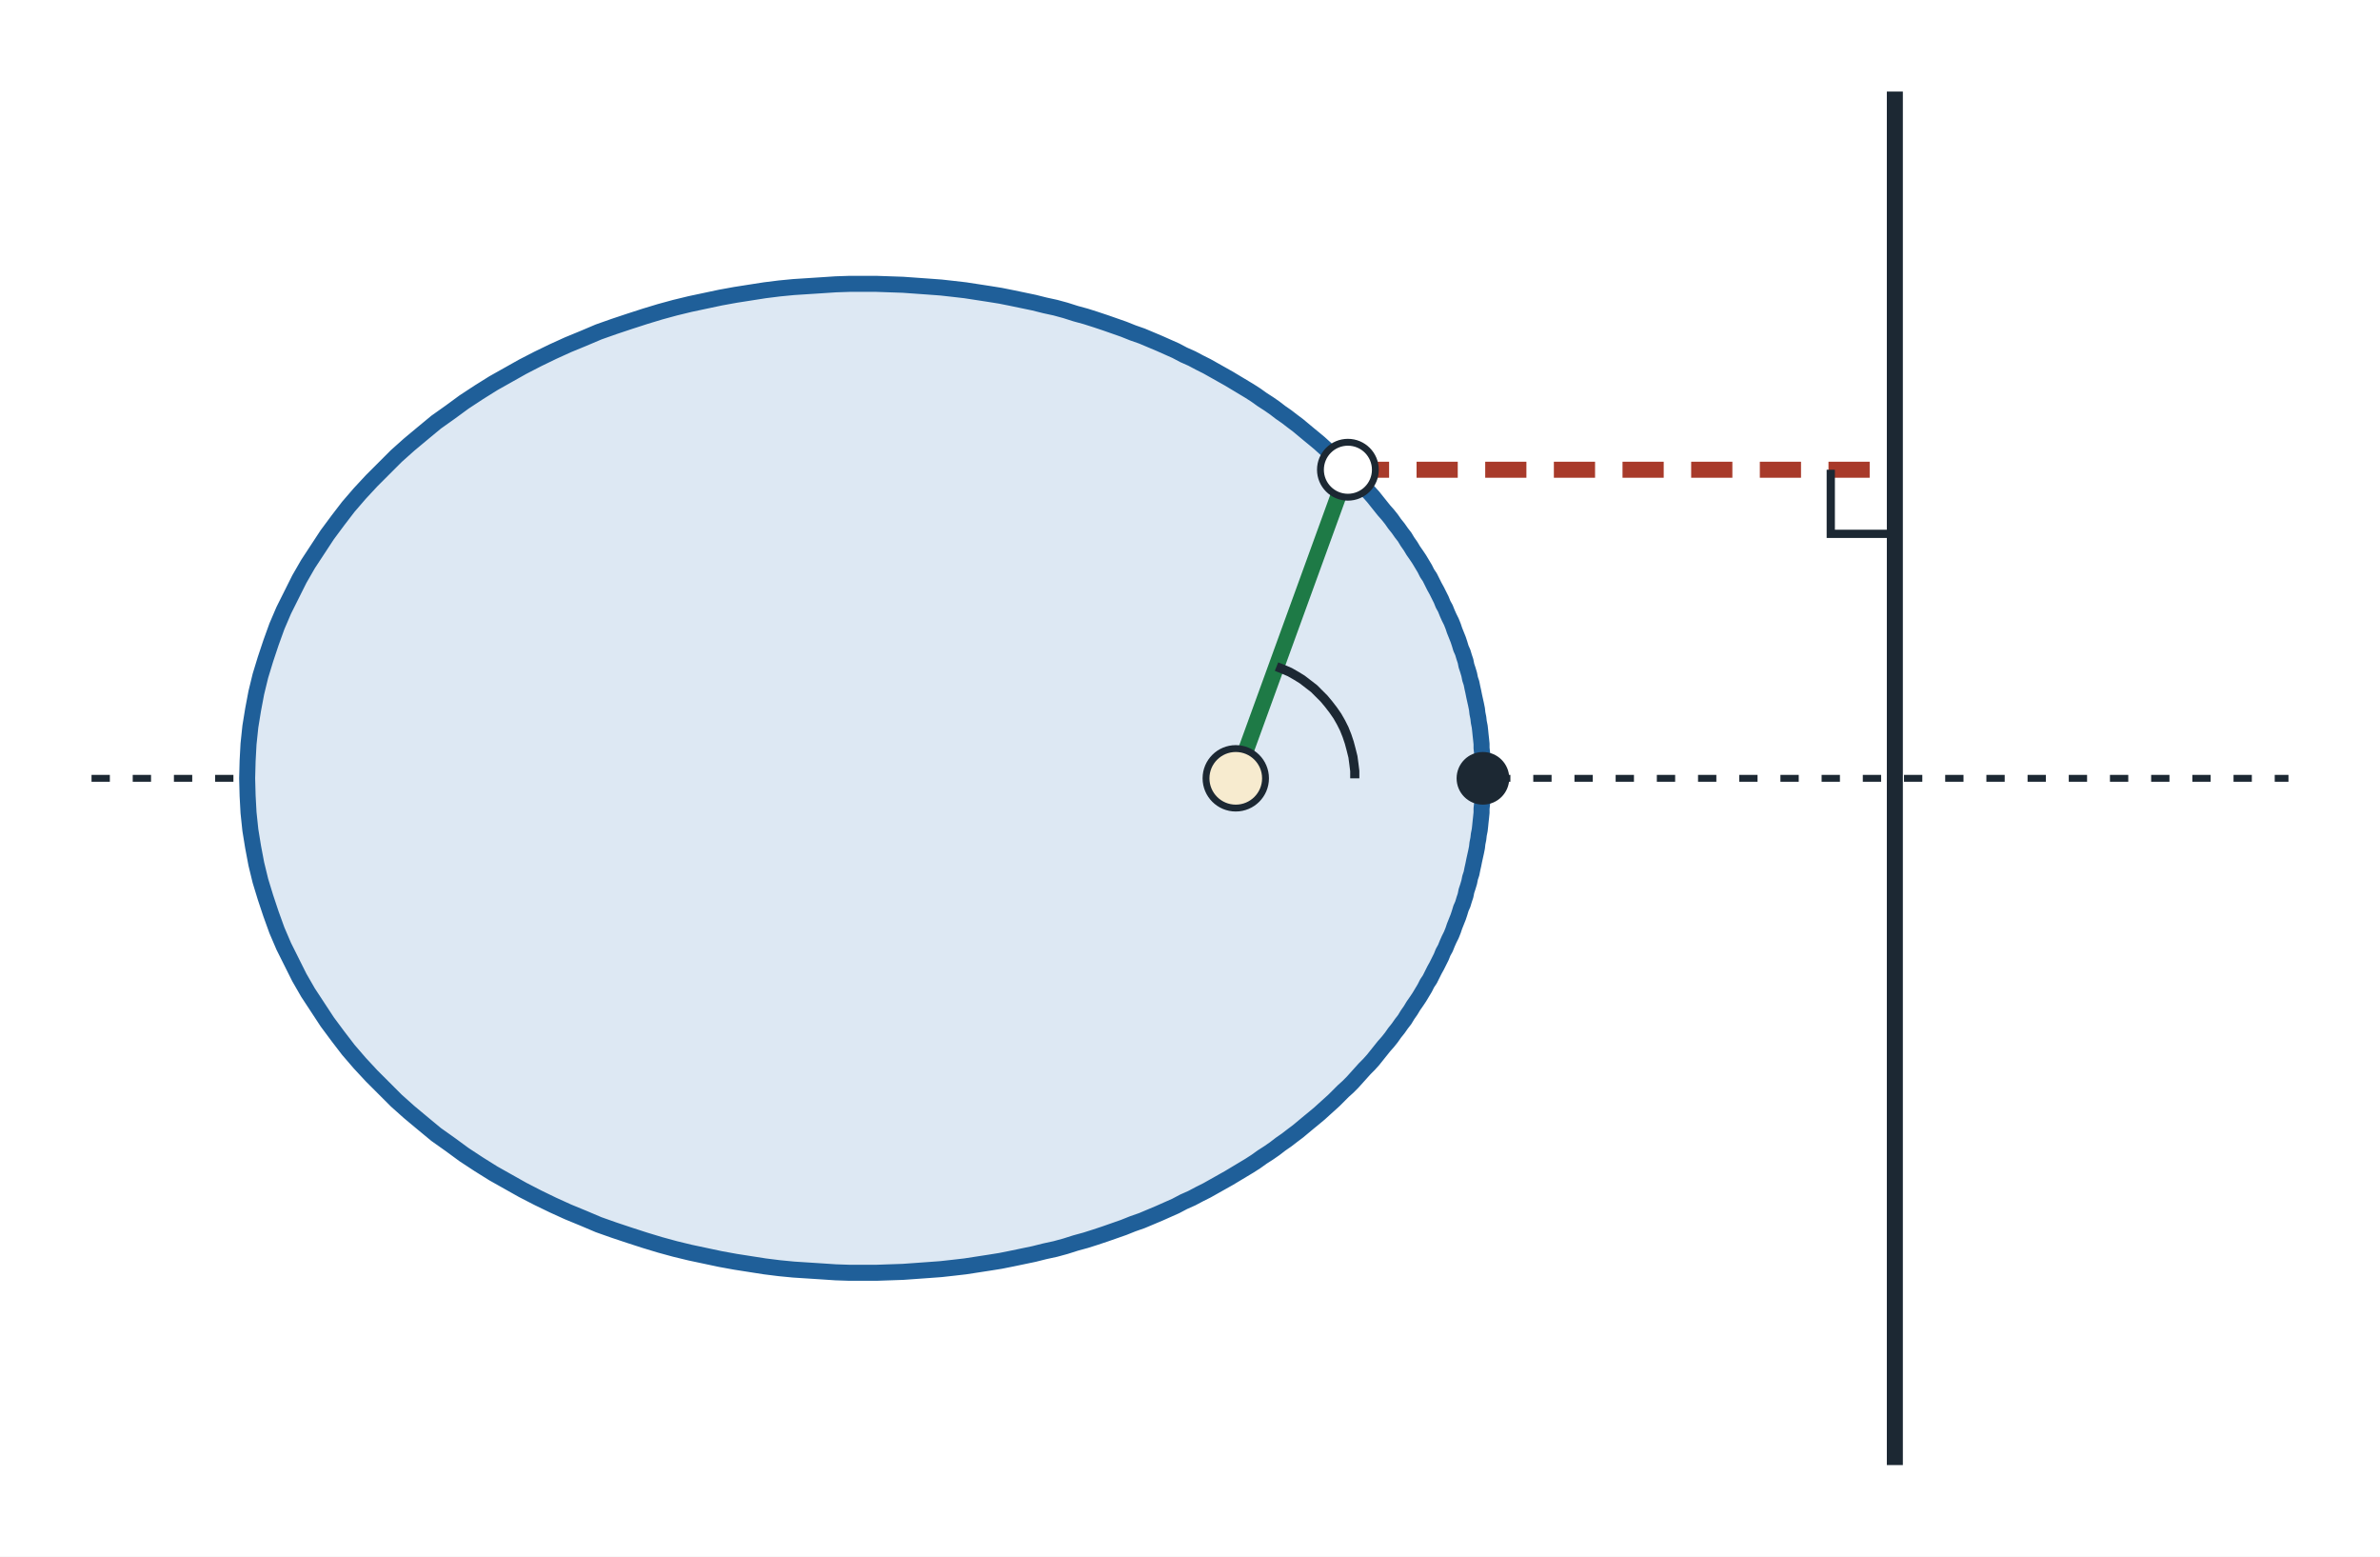
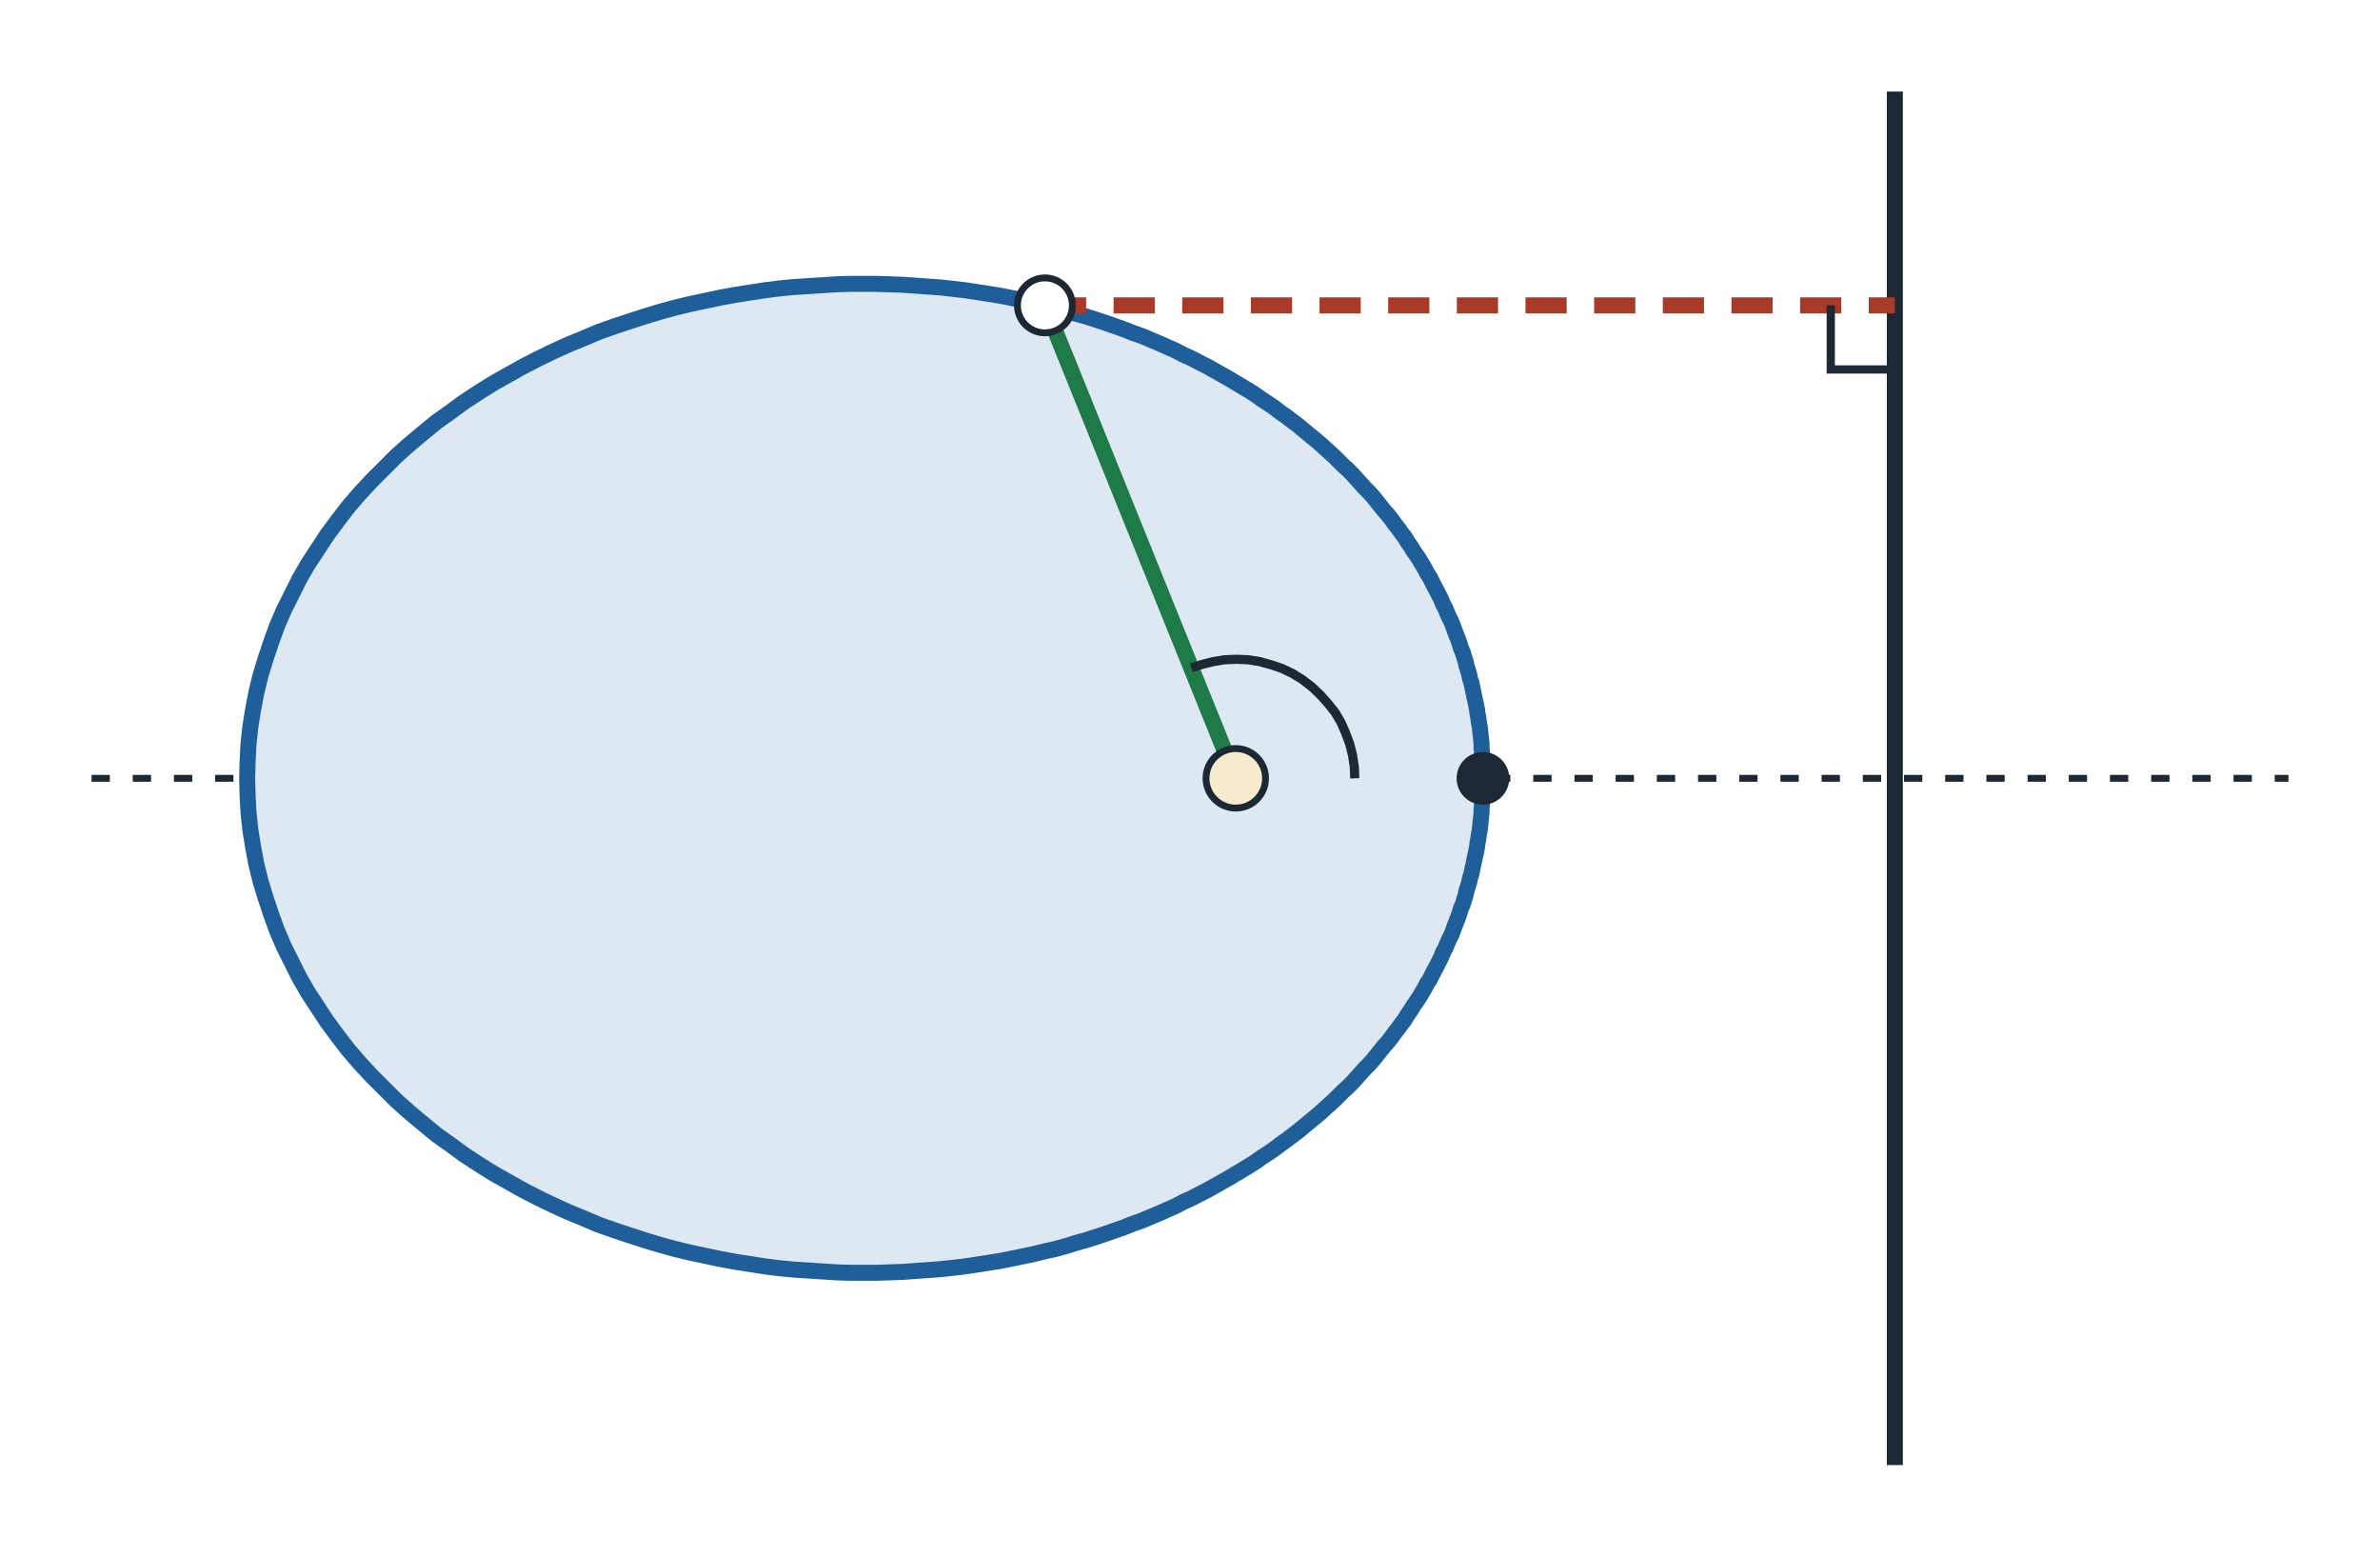
<svg xmlns="http://www.w3.org/2000/svg" viewBox="0 0 520 340" width="520" height="340" font-family="sans-serif">
  <rect width="520" height="340" fill="#ffffff" />
  <line x1="20.0" y1="170.0" x2="500.0" y2="170.0" stroke="#1c2833" stroke-width="1.5" stroke-dasharray="4 5" />
  <polyline points="324.0,170.0 324.0,169.1 324.0,168.1 324.0,167.2 323.9,166.2 323.9,165.3 323.8,164.3 323.7,163.4 323.7,162.5 323.6,161.5 323.5,160.6 323.4,159.6 323.3,158.7 323.1,157.7 323.0,156.8 322.8,155.8 322.7,154.9 322.5,153.9 322.3,153.0 322.1,152.1 321.9,151.1 321.7,150.2 321.5,149.2 321.2,148.3 321.0,147.3 320.7,146.3 320.4,145.4 320.2,144.4 319.9,143.5 319.6,142.5 319.2,141.6 318.9,140.6 318.6,139.7 318.2,138.7 317.8,137.7 317.5,136.8 317.1,135.8 316.6,134.8 316.2,133.9 315.8,132.9 315.3,132.0 314.9,131.0 314.4,130.0 313.9,129.0 313.4,128.1 312.9,127.1 312.4,126.1 311.8,125.2 311.3,124.2 310.7,123.2 310.1,122.2 309.5,121.3 308.8,120.3 308.2,119.3 307.5,118.3 306.9,117.3 306.2,116.4 305.5,115.4 304.7,114.4 304.0,113.4 303.2,112.4 302.4,111.5 301.6,110.5 300.8,109.5 300.0,108.5 299.1,107.5 298.2,106.6 297.3,105.6 296.4,104.6 295.5,103.6 294.5,102.6 293.5,101.7 292.5,100.7 291.5,99.7 290.4,98.7 289.4,97.8 288.3,96.8 287.1,95.8 286.0,94.9 284.8,93.9 283.6,92.9 282.4,92.0 281.1,91.0 279.8,90.1 278.5,89.1 277.2,88.2 275.8,87.3 274.4,86.3 273.0,85.4 271.5,84.5 270.0,83.6 268.5,82.7 266.9,81.8 265.3,80.9 263.7,80.0 262.1,79.2 260.4,78.3 258.6,77.5 256.9,76.6 255.1,75.8 253.3,75.0 251.4,74.2 249.5,73.4 247.5,72.7 245.5,71.9 243.5,71.2 241.5,70.5 239.4,69.8 237.2,69.1 235.0,68.5 232.8,67.8 230.6,67.2 228.3,66.7 225.9,66.1 223.5,65.6 221.1,65.1 218.6,64.6 216.1,64.2 213.5,63.8 210.9,63.4 208.3,63.1 205.6,62.8 202.9,62.6 200.1,62.4 197.3,62.2 194.4,62.1 191.5,62.0 188.6,62.0 185.6,62.0 182.6,62.1 179.6,62.3 176.5,62.5 173.4,62.7 170.3,63.0 167.1,63.4 163.9,63.9 160.7,64.4 157.4,65.0 154.1,65.7 150.8,66.4 147.5,67.2 144.2,68.1 140.9,69.1 137.5,70.2 134.2,71.3 130.8,72.5 127.5,73.9 124.1,75.3 120.8,76.8 117.5,78.4 114.2,80.1 111.0,81.9 107.8,83.7 104.6,85.7 101.4,87.8 98.4,90.0 95.3,92.2 92.4,94.6 89.4,97.1 86.6,99.6 83.9,102.3 81.2,105.0 78.6,107.8 76.1,110.7 73.8,113.7 71.5,116.8 69.4,120.0 67.3,123.2 65.4,126.5 63.7,129.9 62.0,133.3 60.5,136.8 59.2,140.4 58.0,144.0 56.9,147.6 56.0,151.3 55.3,155.0 54.7,158.7 54.3,162.5 54.1,166.2 54.0,170.0 54.1,173.8 54.3,177.5 54.7,181.3 55.3,185.0 56.0,188.7 56.9,192.4 58.0,196.0 59.2,199.6 60.5,203.2 62.0,206.7 63.7,210.1 65.4,213.5 67.3,216.8 69.4,220.0 71.5,223.2 73.8,226.3 76.1,229.3 78.6,232.2 81.2,235.0 83.9,237.7 86.6,240.4 89.4,242.9 92.4,245.4 95.3,247.8 98.4,250.0 101.4,252.2 104.6,254.3 107.8,256.3 111.0,258.1 114.2,259.9 117.5,261.6 120.8,263.2 124.1,264.7 127.5,266.1 130.8,267.5 134.2,268.7 137.5,269.8 140.9,270.9 144.2,271.9 147.5,272.8 150.8,273.6 154.1,274.3 157.4,275.0 160.7,275.6 163.9,276.1 167.1,276.6 170.3,277.0 173.4,277.3 176.5,277.5 179.6,277.7 182.6,277.9 185.6,278.0 188.6,278.0 191.5,278.0 194.4,277.9 197.3,277.8 200.1,277.6 202.9,277.4 205.6,277.2 208.3,276.9 210.9,276.6 213.5,276.2 216.1,275.8 218.6,275.4 221.1,274.9 223.5,274.4 225.9,273.9 228.3,273.3 230.6,272.8 232.8,272.2 235.0,271.5 237.2,270.9 239.4,270.2 241.5,269.5 243.5,268.8 245.5,268.1 247.5,267.3 249.5,266.6 251.4,265.8 253.3,265.0 255.1,264.2 256.9,263.4 258.6,262.5 260.4,261.7 262.1,260.8 263.7,260.0 265.3,259.1 266.9,258.2 268.5,257.3 270.0,256.4 271.5,255.5 273.0,254.6 274.4,253.7 275.8,252.7 277.2,251.8 278.5,250.9 279.8,249.9 281.1,249.0 282.4,248.0 283.6,247.1 284.8,246.1 286.0,245.1 287.1,244.2 288.3,243.2 289.4,242.2 290.4,241.3 291.5,240.3 292.5,239.3 293.5,238.3 294.5,237.4 295.5,236.4 296.4,235.4 297.3,234.4 298.2,233.4 299.1,232.5 300.0,231.5 300.8,230.5 301.6,229.5 302.4,228.5 303.2,227.6 304.0,226.6 304.7,225.6 305.5,224.6 306.2,223.6 306.9,222.7 307.5,221.7 308.2,220.7 308.8,219.7 309.5,218.7 310.1,217.8 310.7,216.8 311.3,215.8 311.8,214.8 312.4,213.9 312.9,212.9 313.4,211.9 313.9,211.0 314.4,210.0 314.9,209.0 315.3,208.0 315.8,207.1 316.2,206.1 316.6,205.2 317.1,204.2 317.5,203.2 317.8,202.3 318.2,201.3 318.6,200.3 318.9,199.4 319.2,198.4 319.6,197.5 319.9,196.5 320.2,195.6 320.4,194.6 320.7,193.7 321.0,192.7 321.2,191.7 321.5,190.8 321.7,189.8 321.9,188.9 322.1,187.9 322.3,187.0 322.5,186.1 322.7,185.1 322.8,184.2 323.0,183.2 323.1,182.3 323.3,181.3 323.4,180.4 323.5,179.4 323.6,178.5 323.7,177.5 323.7,176.6 323.8,175.7 323.9,174.7 323.9,173.8 324.0,172.8 324.0,171.9 324.0,170.9 324.0,170.0" fill="#dde8f3" stroke="#1f5f99" stroke-width="3.5" stroke-linejoin="round" />
  <line x1="414.0" y1="20.0" x2="414.0" y2="320.0" stroke="#1c2833" stroke-width="3.5" />
-   <line x1="270.0" y1="170.0" x2="294.5" y2="102.6" stroke="#1e7a46" stroke-width="3.5" />
-   <line x1="294.5" y1="102.6" x2="414.0" y2="102.6" stroke="#a83a2a" stroke-width="3.5" stroke-dasharray="9 6" />
-   <polyline points="400.0,102.6 400.0,116.6 414.0,116.6" fill="none" stroke="#1c2833" stroke-width="1.8" />
-   <polyline points="296.0,170.0 296.0,168.4 295.8,166.8 295.6,165.3 295.2,163.7 294.8,162.2 294.3,160.7 293.7,159.2 293.0,157.8 292.2,156.4 291.3,155.1 290.3,153.8 289.3,152.6 288.2,151.5 287.1,150.4 285.8,149.4 284.5,148.4 283.2,147.6 281.8,146.8 280.4,146.2 278.9,145.6" fill="none" stroke="#1c2833" stroke-width="2" stroke-linejoin="round" />
+   <line x1="270.0" y1="170.0" x2="228.3" y2="66.7" stroke="#1e7a46" stroke-width="3.5" />
+   <line x1="228.3" y1="66.7" x2="414.0" y2="66.7" stroke="#a83a2a" stroke-width="3.5" stroke-dasharray="9 6" />
+   <polyline points="400.0,66.7 400.0,80.7 414.0,80.7" fill="none" stroke="#1c2833" stroke-width="1.8" />
+   <polyline points="296.0,170.0 295.9,167.5 295.5,164.9 294.9,162.5 294.0,160.1 293.0,157.8 291.7,155.6 290.1,153.6 288.4,151.7 286.6,150.0 284.5,148.4 282.4,147.1 280.1,146.0 277.7,145.2 275.2,144.5 272.7,144.1 270.2,144.0 267.6,144.1 265.1,144.5 262.7,145.1 260.3,145.9" fill="none" stroke="#1c2833" stroke-width="2" stroke-linejoin="round" />
  <circle cx="270.0" cy="170.0" r="6.5" fill="#f7ebcf" stroke="#1c2833" stroke-width="1.5" />
-   <circle cx="294.5" cy="102.6" r="6" fill="#ffffff" stroke="#1c2833" stroke-width="1.5" />
+   <circle cx="228.3" cy="66.7" r="6" fill="#ffffff" stroke="#1c2833" stroke-width="1.5" />
  <circle cx="324.0" cy="170.0" r="5" fill="#1c2833" stroke="#1c2833" stroke-width="1.5" />
</svg>
